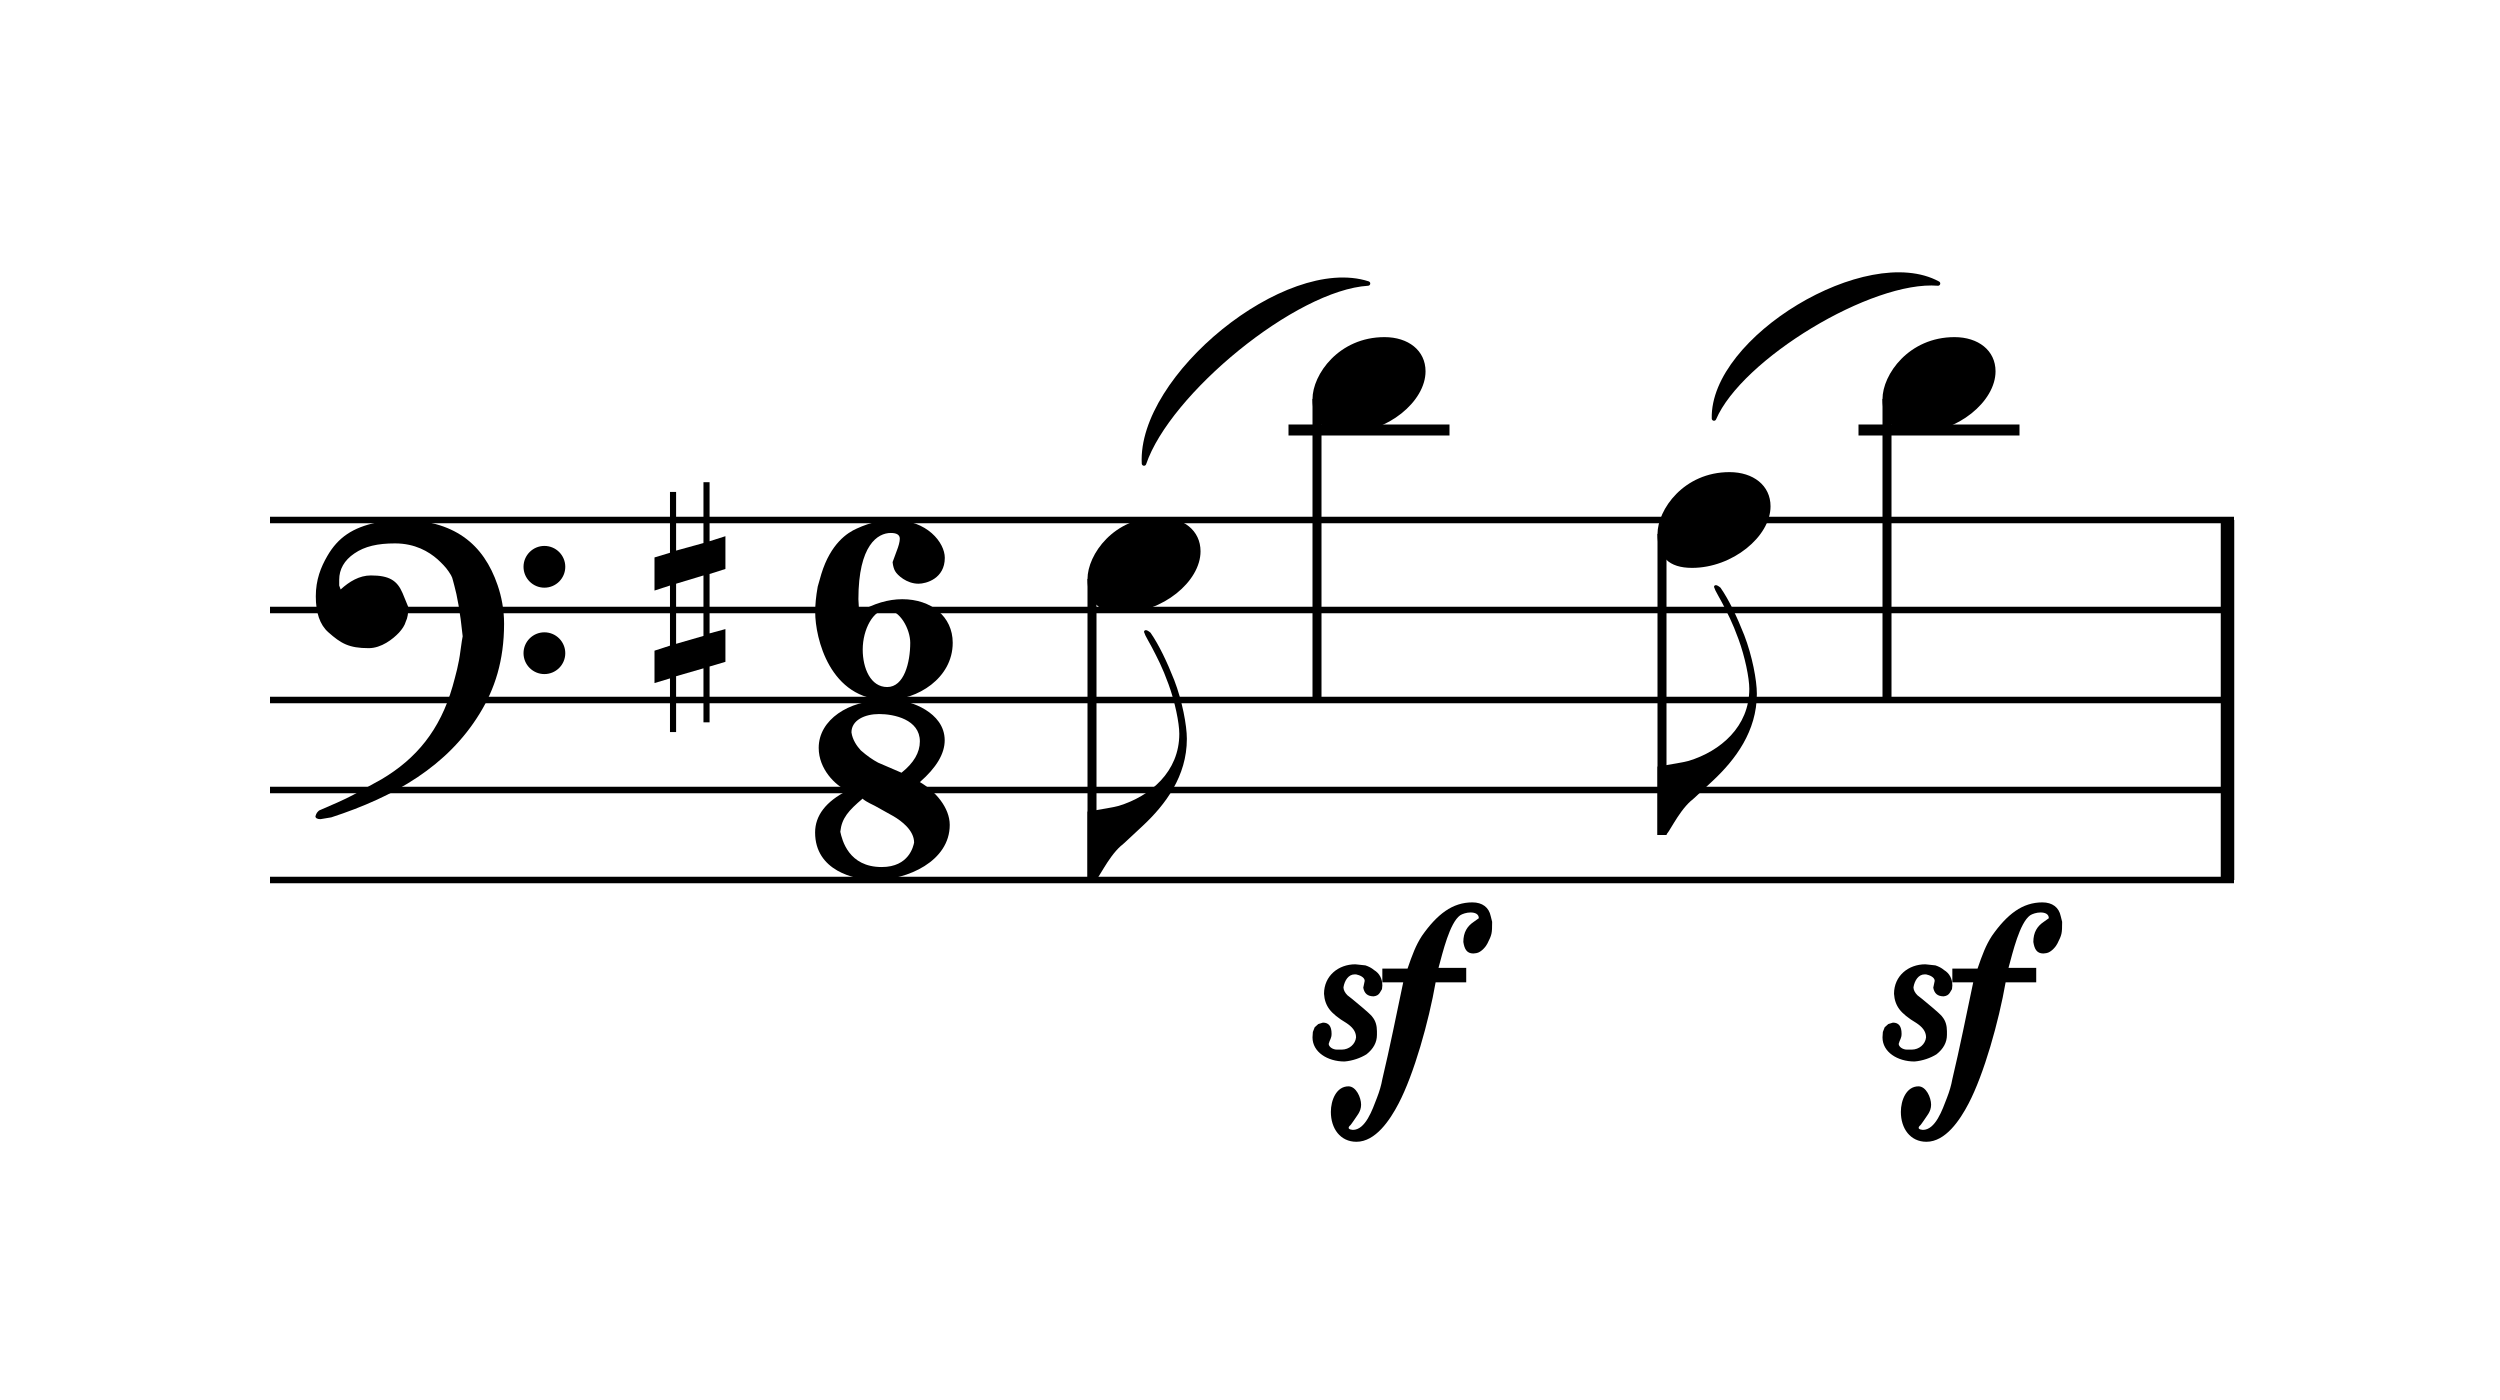
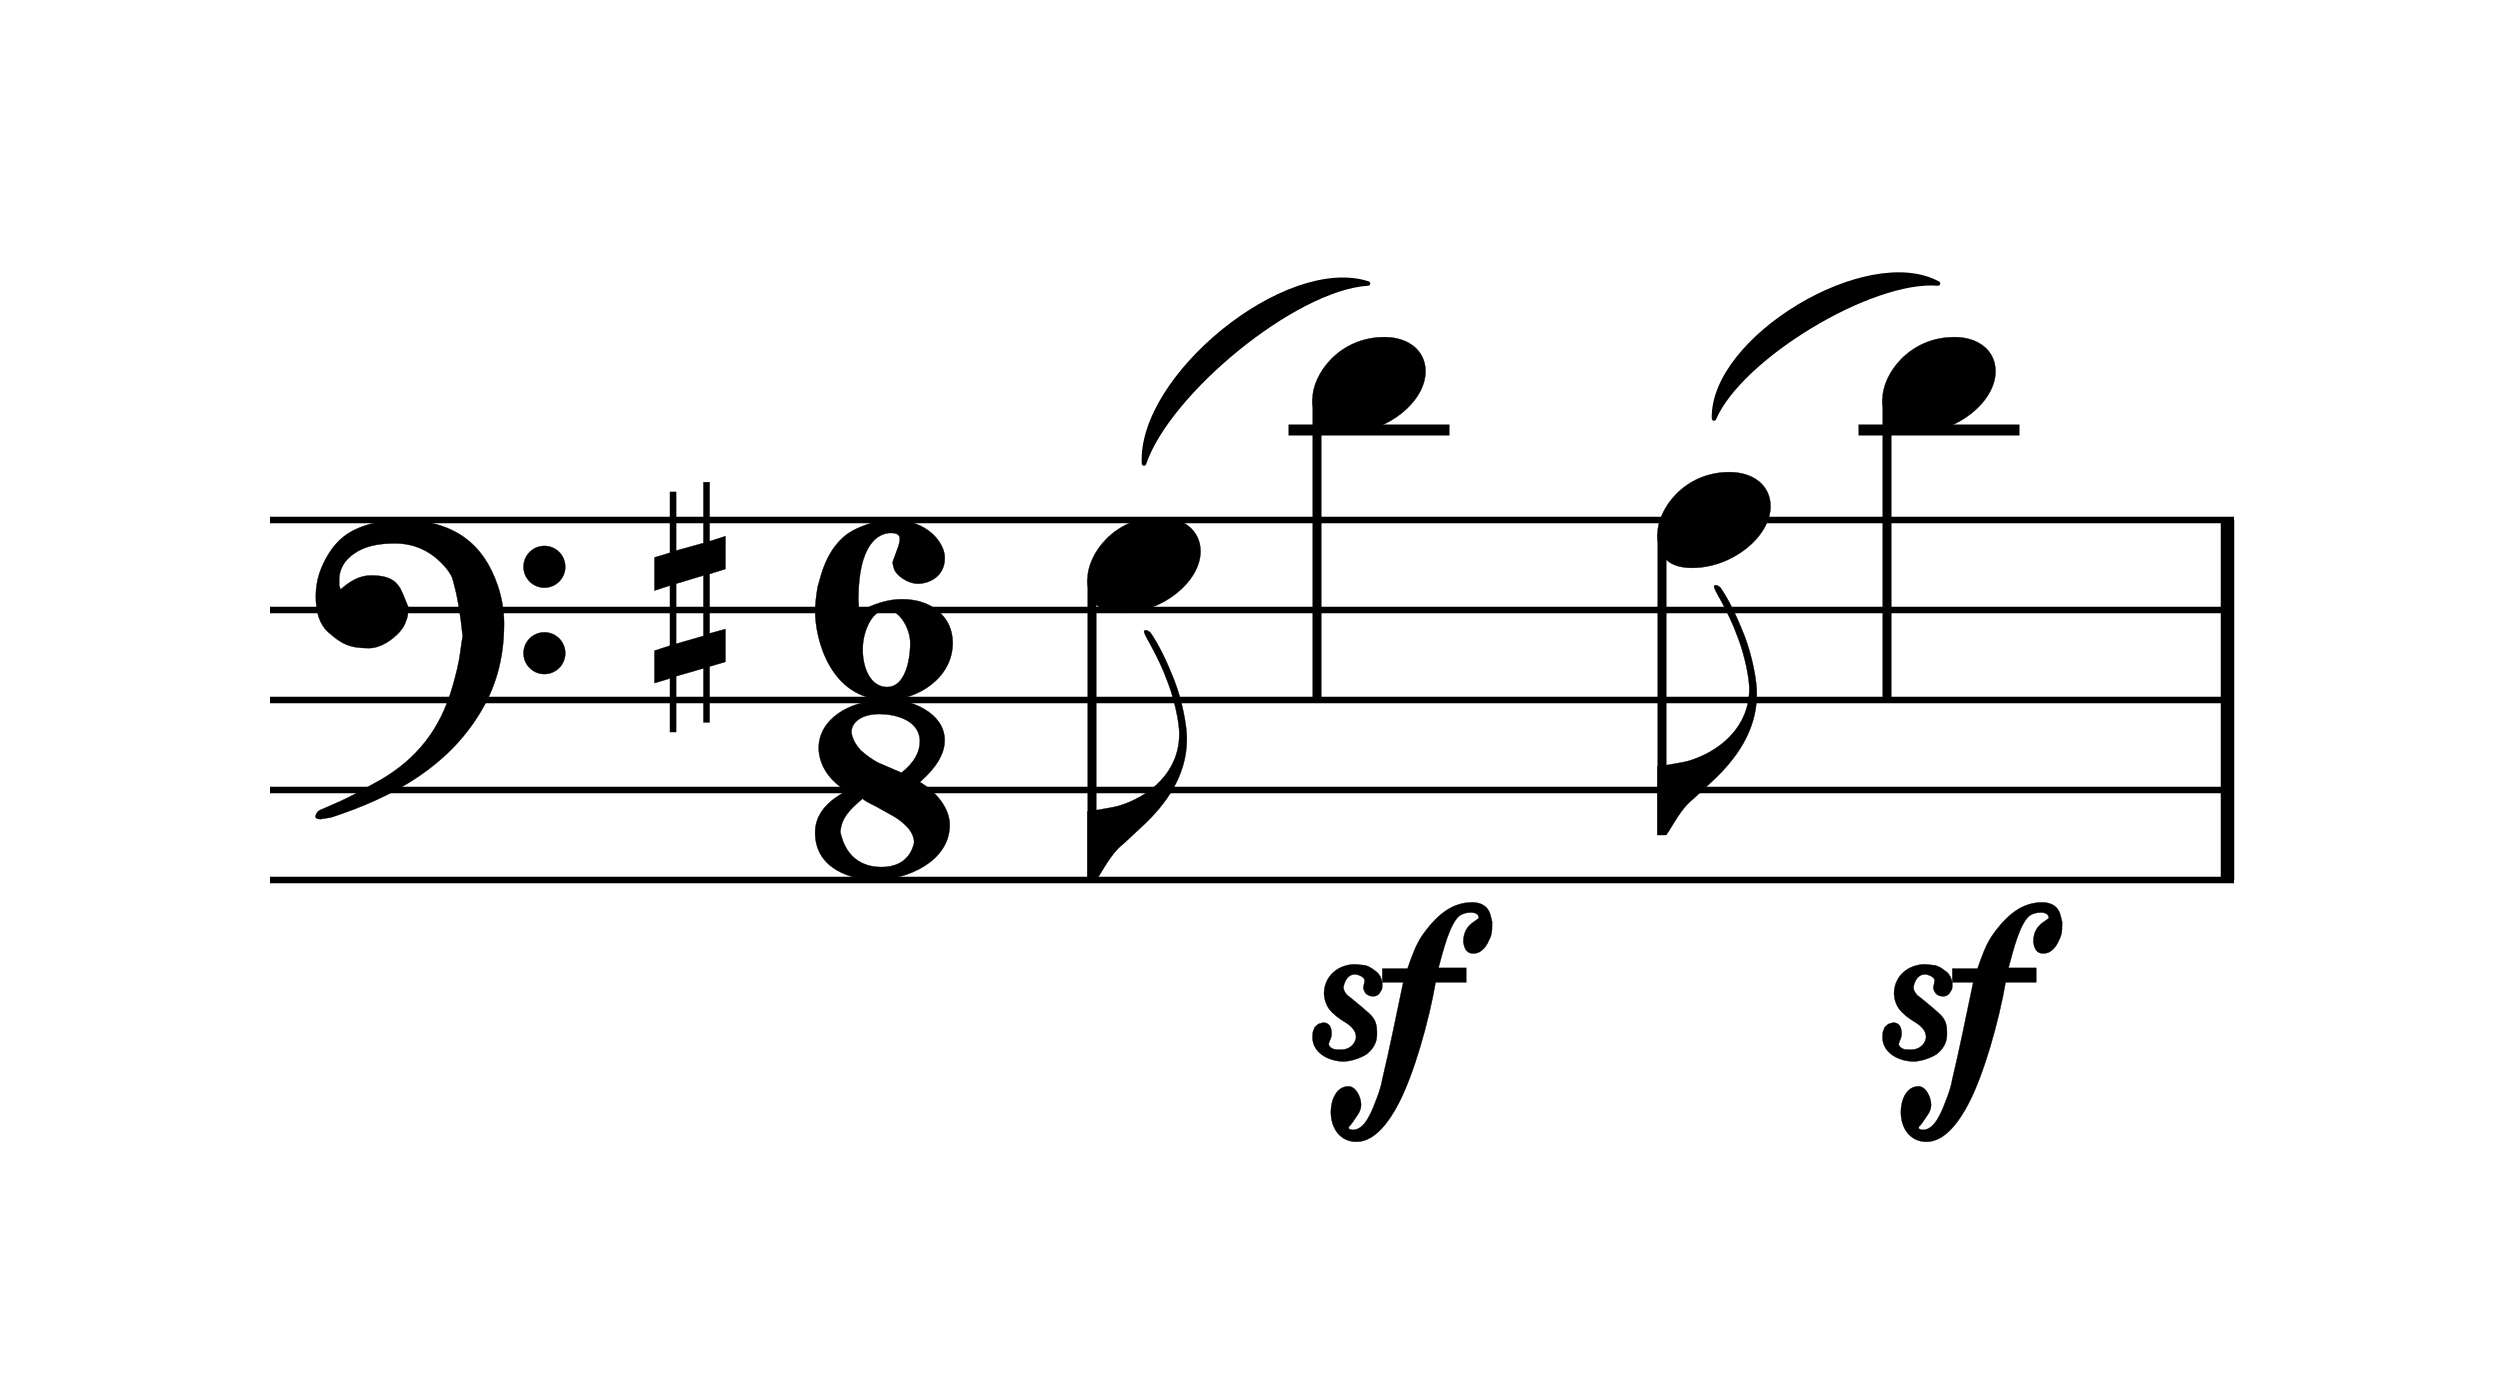
- <svg xmlns="http://www.w3.org/2000/svg" viewBox="0 0 50 28" version="1.1" overflow="visible">
+ <svg xmlns="http://www.w3.org/2000/svg" viewBox="0 0 50 28" version="1.1" overflow="visible" id="n11jtp6s">
  <defs>
-     <symbol id="E086-1fa8mxq" viewBox="0 0 1000 1000" overflow="inherit">
+     <g id="E062-n11jtp6s">
+       <path transform="scale(1,-1)" d="M582 -120c0 32 26 58 58 58s58 -26 58 -58s-26 -58 -58 -58s-58 26 -58 58zM582 120c0 32 26 58 58 58s58 -26 58 -58s-26 -58 -58 -58s-58 26 -58 58zM158 96c51 0 73 -14 88 -49l16 -39c0 -17 -2 -30 -7 -40c-3 -11 -10 -21 -19 -31c-17 -18 -49 -43 -84 -43 c-55 0 -77 13 -112 44c-24 21 -35 55 -35 100c0 46 14 81 32 112c30 52 71 79 137 93l36 6l26 2c154 0 235 -68 274 -182c11 -32 18 -68 18 -107c0 -103 -26 -182 -68 -250c-89 -145 -234 -230 -412 -288l-30 -5c-9 0 -14 3 -14 8c3 10 5 11 10 16c35 15 70 30 96 44l78 43 c96 57 162 136 197 258c9 33 17 60 22 100c3 22 5 35 6 39c-7 69 -16 115 -23 140s-4 22 -16 40c-8 12 -19 23 -31 34c-24 21 -62 44 -118 44c-48 0 -84 -8 -113 -28c-28 -19 -42 -44 -42 -73v-16c2 -5 3 -9 4 -11c24 22 52 39 84 39z" />
+     </g>
+     <g id="E262-n11jtp6s">
+       <path transform="scale(1,-1)" d="M136 186v169h17v-164l44 14v-91l-44 -14v-165l44 12v-91l-44 -13v-155h-17v150l-76 -22v-155h-17v149l-43 -13v90l43 14v167l-43 -14v92l43 13v169h17v-163zM60 73v-167l76 22v168z" />
+     </g>
+     <g id="E086-n11jtp6s">
      <path transform="scale(1,-1)" d="M284 -91c0 37 -28 92 -67 92c-35 0 -65 -54 -65 -111c0 -52 22 -104 68 -104c47 0 64 68 64 123zM230 214c-36 0 -90 -33 -90 -184l2 -36c40 24 81 36 120 36c80 0 140 -48 140 -121c0 -99 -99 -159 -182 -159c-160 0 -200 173 -200 244c0 21 2 43 7 71l10 35 c26 85 73 115 98 126c41 19 74 24 103 24c93 0 142 -63 142 -105c0 -58 -52 -72 -73 -72c-33 0 -59 24 -65 35c-3 5 -6 14 -7 25l11 30c6 15 9 27 9 35c0 11 -9 16 -25 16z" />
-     </symbol>
-     <symbol id="E088-1fa8mxq" viewBox="0 0 1000 1000" overflow="inherit">
+     </g>
+     <g id="E088-n11jtp6s">
      <path transform="scale(1,-1)" d="M195 -214c76 0 88 58 90 68c0 34 -35 60 -57 73l-52 29c-21 10 -32 17 -34 20c-39 -33 -58 -54 -62 -92c5 -23 23 -98 115 -98zM301 135c0 61 -72 76 -113 76c-40 0 -77 -17 -77 -51c3 -21 15 -38 26 -50c17 -15 33 -26 48 -34l65 -28c34 27 51 56 51 87zM176 -250 c-57 0 -166 26 -166 132c0 47 30 86 89 116c-33 15 -79 60 -79 119c0 79 85 132 178 132h18c5 0 21 1 28 -1c25 0 126 -30 126 -110c0 -37 -23 -76 -69 -116c43 -25 83 -71 83 -119c0 -101 -118 -153 -208 -153z" />
-     </symbol>
-     <symbol id="E0A4-1fa8mxq" viewBox="0 0 1000 1000" overflow="inherit">
+     </g>
+     <g id="E0A4-n11jtp6s">
      <path transform="scale(1,-1)" d="M0 -39c0 68 73 172 200 172c66 0 114 -37 114 -95c0 -84 -106 -171 -218 -171c-64 0 -96 30 -96 94z" />
-     </symbol>
-     <symbol id="E062-1fa8mxq" viewBox="0 0 1000 1000" overflow="inherit">
-       <path transform="scale(1,-1)" d="M582 -120c0 32 26 58 58 58s58 -26 58 -58s-26 -58 -58 -58s-58 26 -58 58zM582 120c0 32 26 58 58 58s58 -26 58 -58s-26 -58 -58 -58s-58 26 -58 58zM158 96c51 0 73 -14 88 -49l16 -39c0 -17 -2 -30 -7 -40c-3 -11 -10 -21 -19 -31c-17 -18 -49 -43 -84 -43 c-55 0 -77 13 -112 44c-24 21 -35 55 -35 100c0 46 14 81 32 112c30 52 71 79 137 93l36 6l26 2c154 0 235 -68 274 -182c11 -32 18 -68 18 -107c0 -103 -26 -182 -68 -250c-89 -145 -234 -230 -412 -288l-30 -5c-9 0 -14 3 -14 8c3 10 5 11 10 16c35 15 70 30 96 44l78 43 c96 57 162 136 197 258c9 33 17 60 22 100c3 22 5 35 6 39c-7 69 -16 115 -23 140s-4 22 -16 40c-8 12 -19 23 -31 34c-24 21 -62 44 -118 44c-48 0 -84 -8 -113 -28c-28 -19 -42 -44 -42 -73v-16c2 -5 3 -9 4 -11c24 22 52 39 84 39z" />
-     </symbol>
-     <symbol id="E262-1fa8mxq" viewBox="0 0 1000 1000" overflow="inherit">
-       <path transform="scale(1,-1)" d="M136 186v169h17v-164l44 14v-91l-44 -14v-165l44 12v-91l-44 -13v-155h-17v150l-76 -22v-155h-17v149l-43 -13v90l43 14v167l-43 -14v92l43 13v169h17v-163zM60 73v-167l76 22v168z" />
-     </symbol>
-     <symbol id="E241-1fa8mxq" viewBox="0 0 1000 1000" overflow="inherit">
+     </g>
+     <g id="E241-n11jtp6s">
      <path transform="scale(1,-1)" d="M179 646c-4 8 -17 30 -18 33l-4 10c0 3 2 5 5 5s7 -2 13 -7c23 -33 46 -81 66 -132c22 -57 35 -125 35 -163c0 -104 -60 -183 -122 -241c-63 -59 -57 -53 -61 -56c-38 -34 -63 -95 -71 -95h-22v190c40 7 69 11 87 16c88 27 168 95 168 200c0 30 -12 89 -30 138 c-17 47 -31 73 -46 102z" />
-     </symbol>
-     <symbol id="E536-1fa8mxq" viewBox="0 0 1000 1000" overflow="inherit">
+     </g>
+     <g id="E536-n11jtp6s">
      <path transform="scale(1,-1)" d="M100 -69c21 0 35 -31 35 -51s-13 -32 -21 -45c-5 -7 -8 -12 -11 -14c-6 -7 -1 -10 9 -11c35 0 54 55 67 89c7 18 12 35 15 52c21 88 39 179 58 269h-58v38h70c13 38 23 65 40 91c21 30 42 53 65 69s48 24 75 24c28 0 46 -14 51 -38l4 -16c0 -33 -1 -36 -13 -60 c-3 -7 -17 -25 -31 -27c-3 0 -6 -1 -8 -1c-19 0 -25 13 -28 32c0 27 11 44 29 56l14 10c0 12 -11 16 -23 16c-11 0 -23 -4 -29 -8c-29 -21 -48 -102 -60 -146h77v-40h-85c-19 -109 -60 -255 -103 -337c-24 -46 -64 -106 -117 -106c-45 0 -71 37 -71 83c0 32 15 71 49 71z M81 33c21 0 38 15 40 34c0 18 -12 30 -27 40c-22 13 -38 26 -47 38s-14 26 -15 43c0 50 40 82 87 82l28 -3c9 -3 17 -7 24 -13c15 -9 23 -24 23 -43l-1 -10l-6 -10c-3 -5 -8 -9 -17 -10c-17 0 -26 8 -29 24l4 19c0 10 -14 16 -24 18h-4c-17 0 -28 -17 -31 -36 c0 -7 4 -15 11 -22c9 -7 18 -14 26 -21c28 -23 43 -37 44 -40c8 -10 12 -23 12 -39v-10c0 -21 -10 -39 -29 -54c-16 -10 -38 -18 -61 -20c-47 0 -89 26 -89 67l1 15l5 13l10 9l13 4c16 0 24 -10 24 -31c0 -13 -5 -16 -8 -28c0 -8 11 -16 23 -16h13z" />
-     </symbol>
+     </g>
  </defs>
-   <style type="text/css">g.page-margin{font-family:Times,serif;} g.ending, g.fing, g.reh, g.tempo{font-weight:bold;} g.dir, g.dynam, g.mNum{font-style:italic;} g.label{font-weight:normal;}</style>
-   <svg class="definition-scale" color="black" viewBox="0 0 4920 2800">
+   <style type="text/css">#n11jtp6s g.ending, #n11jtp6s g.fing, #n11jtp6s g.reh, #n11jtp6s g.tempo {font-weight:bold;}#n11jtp6s g.dir, #n11jtp6s g.dynam, #n11jtp6s g.mNum {font-style:italic;}#n11jtp6s g.label {font-weight:normal;}#n11jtp6s ellipse, #n11jtp6s path, #n11jtp6s polygon, #n11jtp6s polyline, #n11jtp6s rect {stroke:currentColor}</style>
+   <svg class="definition-scale" color="black" font-family="Times, serif" viewBox="0 0 4920 2800">
    <g class="page-margin" transform="translate(500, 500)">
-       <g data-id="ms9ggiw" data-class="mdiv" class="mdiv pageMilestone" />
+       <g data-id="o13ni2e" data-class="mdiv" class="mdiv pageMilestone" />
      <g data-id="score-1286820719" data-class="score" class="score pageMilestone" />
-       <g data-id="s14vem74" data-class="system" class="system">
+       <g data-id="b1rd5j44" data-class="system" class="system">
        <g data-id="Tema" data-class="section" class="section systemMilestone" />
        <g data-id="measure-2058315290" data-class="measure" class="measure">
          <g data-id="staff-0363750297" data-class="staff" class="staff">
-             <path d="M0 540 L3928 540" stroke="currentColor" stroke-width="13" />
-             <path d="M0 720 L3928 720" stroke="currentColor" stroke-width="13" />
-             <path d="M0 900 L3928 900" stroke="currentColor" stroke-width="13" />
-             <path d="M0 1080 L3928 1080" stroke="currentColor" stroke-width="13" />
-             <path d="M0 1260 L3928 1260" stroke="currentColor" stroke-width="13" />
-             <g data-id="c2w4ahw" data-class="clef" class="clef">
-               <use href="#E062-1fa8mxq" x="88" y="720" height="720px" width="720px" />
+             <path d="M0 540 L3928 540" stroke-width="13" />
+             <path d="M0 720 L3928 720" stroke-width="13" />
+             <path d="M0 900 L3928 900" stroke-width="13" />
+             <path d="M0 1080 L3928 1080" stroke-width="13" />
+             <path d="M0 1260 L3928 1260" stroke-width="13" />
+             <g data-id="u6a20j2" data-class="clef" class="clef">
+               <use href="#E062-n11jtp6s" transform="translate(88, 720) scale(0.72, 0.72)" />
            </g>
-             <g data-id="k1r6kikm" data-class="keySig" class="keySig">
-               <g data-id="kskymvw" data-class="keyAccid" class="keyAccid">
-                 <use href="#E262-1fa8mxq" x="769" y="720" height="720px" width="720px" />
+             <g data-id="v16zb2b9" data-class="keySig" class="keySig">
+               <g data-id="w2cr9qk" data-class="keyAccid" class="keyAccid">
+                 <use href="#E262-n11jtp6s" transform="translate(769, 720) scale(0.72, 0.72)" />
              </g>
            </g>
-             <g data-id="mvxpblx" data-class="meterSig" class="meterSig">
-               <use href="#E086-1fa8mxq" x="1076" y="720" height="720px" width="720px" />
-               <use href="#E088-1fa8mxq" x="1083" y="1080" height="720px" width="720px" />
+             <g data-id="x1m6qxz4" data-class="meterSig" class="meterSig">
+               <use href="#E086-n11jtp6s" transform="translate(1076, 720) scale(0.72, 0.72)" />
+               <use href="#E088-n11jtp6s" transform="translate(1083, 1080) scale(0.72, 0.72)" />
            </g>
            <g data-class="ledgerLines" class="ledgerLines above">
              <g data-class="lineDash" class="lineDash" data-related="#note-1576381641">
-                 <path d="M2037 360 L2359 360" stroke="currentColor" stroke-width="22" />
+                 <path d="M2037 360 L2359 360" stroke-width="22" />
              </g>
              <g data-class="lineDash" class="lineDash" data-related="#note-2110615453">
-                 <path d="M3177 360 L3499 360" stroke="currentColor" stroke-width="22" />
+                 <path d="M3177 360 L3499 360" stroke-width="22" />
              </g>
            </g>
            <g data-id="layer-1609584463" data-class="layer" class="layer">
              <g data-id="note-0434568382" data-class="note" class="note">
                <g data-class="notehead" class="notehead">
-                   <use href="#E0A4-1fa8mxq" x="1635" y="630" height="720px" width="720px" />
+                   <use href="#E0A4-n11jtp6s" transform="translate(1635, 630) scale(0.72, 0.72)" />
                </g>
-                 <g data-id="s41ee6h" data-class="stem" class="stem">
-                   <path d="M1644 658 L1644 1260" stroke="currentColor" stroke-width="18" />
-                   <g data-id="frj1vy3" data-class="flag" class="flag">
-                     <use href="#E241-1fa8mxq" x="1635" y="1260" height="720px" width="720px" />
+                 <g data-id="s21brdq" data-class="stem" class="stem">
+                   <path d="M1644 658 L1644 1260" stroke-width="18" />
+                   <g data-id="ti2lgsf" data-class="flag" class="flag">
+                     <use href="#E241-n11jtp6s" transform="translate(1635, 1260) scale(0.72, 0.72)" />
                  </g>
                </g>
              </g>
              <g data-id="uu01ius1" data-class="unclear" class="unclear">
                <g data-id="note-1576381641" data-class="note" class="note">
                  <g data-class="notehead" class="notehead">
-                     <use href="#E0A4-1fa8mxq" x="2085" y="270" height="720px" width="720px" />
+                     <use href="#E0A4-n11jtp6s" transform="translate(2085, 270) scale(0.72, 0.72)" />
                  </g>
-                   <g data-id="s100g1kw" data-class="stem" class="stem">
-                     <path d="M2094 298 L2094 900" stroke="currentColor" stroke-width="18" />
+                   <g data-id="u116amgh" data-class="stem" class="stem">
+                     <path d="M2094 298 L2094 900" stroke-width="18" />
                  </g>
                </g>
              </g>
              <g data-id="note-0740487248" data-class="note" class="note">
                <g data-class="notehead" class="notehead">
-                   <use href="#E0A4-1fa8mxq" x="2775" y="540" height="720px" width="720px" />
+                   <use href="#E0A4-n11jtp6s" transform="translate(2775, 540) scale(0.72, 0.72)" />
                </g>
-                 <g data-id="sbhsfku" data-class="stem" class="stem">
-                   <path d="M2784 568 L2784 1170" stroke="currentColor" stroke-width="18" />
-                   <g data-id="fc7ihpx" data-class="flag" class="flag">
-                     <use href="#E241-1fa8mxq" x="2775" y="1170" height="720px" width="720px" />
+                 <g data-id="v3zeidv" data-class="stem" class="stem">
+                   <path d="M2784 568 L2784 1170" stroke-width="18" />
+                   <g data-id="wgsk42h" data-class="flag" class="flag">
+                     <use href="#E241-n11jtp6s" transform="translate(2775, 1170) scale(0.72, 0.72)" />
                  </g>
                </g>
              </g>
              <g data-id="note-2110615453" data-class="note" class="note">
                <g data-class="notehead" class="notehead">
-                   <use href="#E0A4-1fa8mxq" x="3225" y="270" height="720px" width="720px" />
+                   <use href="#E0A4-n11jtp6s" transform="translate(3225, 270) scale(0.72, 0.72)" />
                </g>
-                 <g data-id="s1axs66d" data-class="stem" class="stem">
-                   <path d="M3234 298 L3234 900" stroke="currentColor" stroke-width="18" />
+                 <g data-id="x19valny" data-class="stem" class="stem">
+                   <path d="M3234 298 L3234 900" stroke-width="18" />
                </g>
              </g>
            </g>
          </g>
          <g data-id="slur-0198912827" data-class="slur" class="slur">
-             <path d="M1748,427 C1739,254 2032,14 2196,67 C2049,76 1796,285 1748,427" stroke="currentColor" stroke-linecap="round" stroke-linejoin="round" stroke-width="9" />
+             <path d="M1748,427 C1739,254 2032,14 2196,67 C2049,76 1796,285 1748,427" stroke-width="9" stroke-linecap="round" stroke-linejoin="round" />
          </g>
          <g data-id="uvvet6x2" data-class="unclear" class="unclear">
            <g data-id="dynam-1643328657" data-class="dynam" class="dynam">
-               <use href="#E536-1fa8mxq" x="2085" y="1623" height="720px" width="720px" />
+               <use href="#E536-n11jtp6s" transform="translate(2085, 1623) scale(0.72, 0.72)" />
            </g>
          </g>
          <g data-id="slur-0701442771" data-class="slur" class="slur">
-             <path d="M2888,337 C2884,177 3195,-10 3336,67 C3202,56 2940,215 2888,337" stroke="currentColor" stroke-linecap="round" stroke-linejoin="round" stroke-width="9" />
+             <path d="M2888,337 C2884,177 3195,-10 3336,67 C3202,56 2940,215 2888,337" stroke-width="9" stroke-linecap="round" stroke-linejoin="round" />
          </g>
          <g data-id="dynam-1610913814" data-class="dynam" class="dynam">
-             <use href="#E536-1fa8mxq" x="3225" y="1623" height="720px" width="720px" />
+             <use href="#E536-n11jtp6s" transform="translate(3225, 1623) scale(0.72, 0.72)" />
          </g>
-           <g data-id="bny580x" data-class="barLine" class="barLine">
-             <path d="M3915 540 L3915 1260" stroke="currentColor" stroke-width="27" />
+           <g data-id="o1l7t1wn" data-class="barLine" class="barLine">
+             <path d="M3915 540 L3915 1260" stroke-width="27" />
          </g>
        </g>
-         <g data-id="sm8ks2z" data-class="systemMilestoneEnd" class="systemMilestoneEnd Tema" />
+         <g data-id="k1araxb9" data-class="systemMilestoneEnd" class="systemMilestoneEnd Tema" />
      </g>
-       <g data-id="p1kp85db" data-class="pageMilestoneEnd" class="pageMilestoneEnd score-1286820719" />
-       <g data-id="pk9rrcy" data-class="pageMilestoneEnd" class="pageMilestoneEnd ms9ggiw" />
+       <g data-id="l78jjjn" data-class="pageMilestoneEnd" class="pageMilestoneEnd score-1286820719" />
+       <g data-id="m1vfe5j6" data-class="pageMilestoneEnd" class="pageMilestoneEnd o13ni2e" />
    </g>
  </svg>
</svg>
